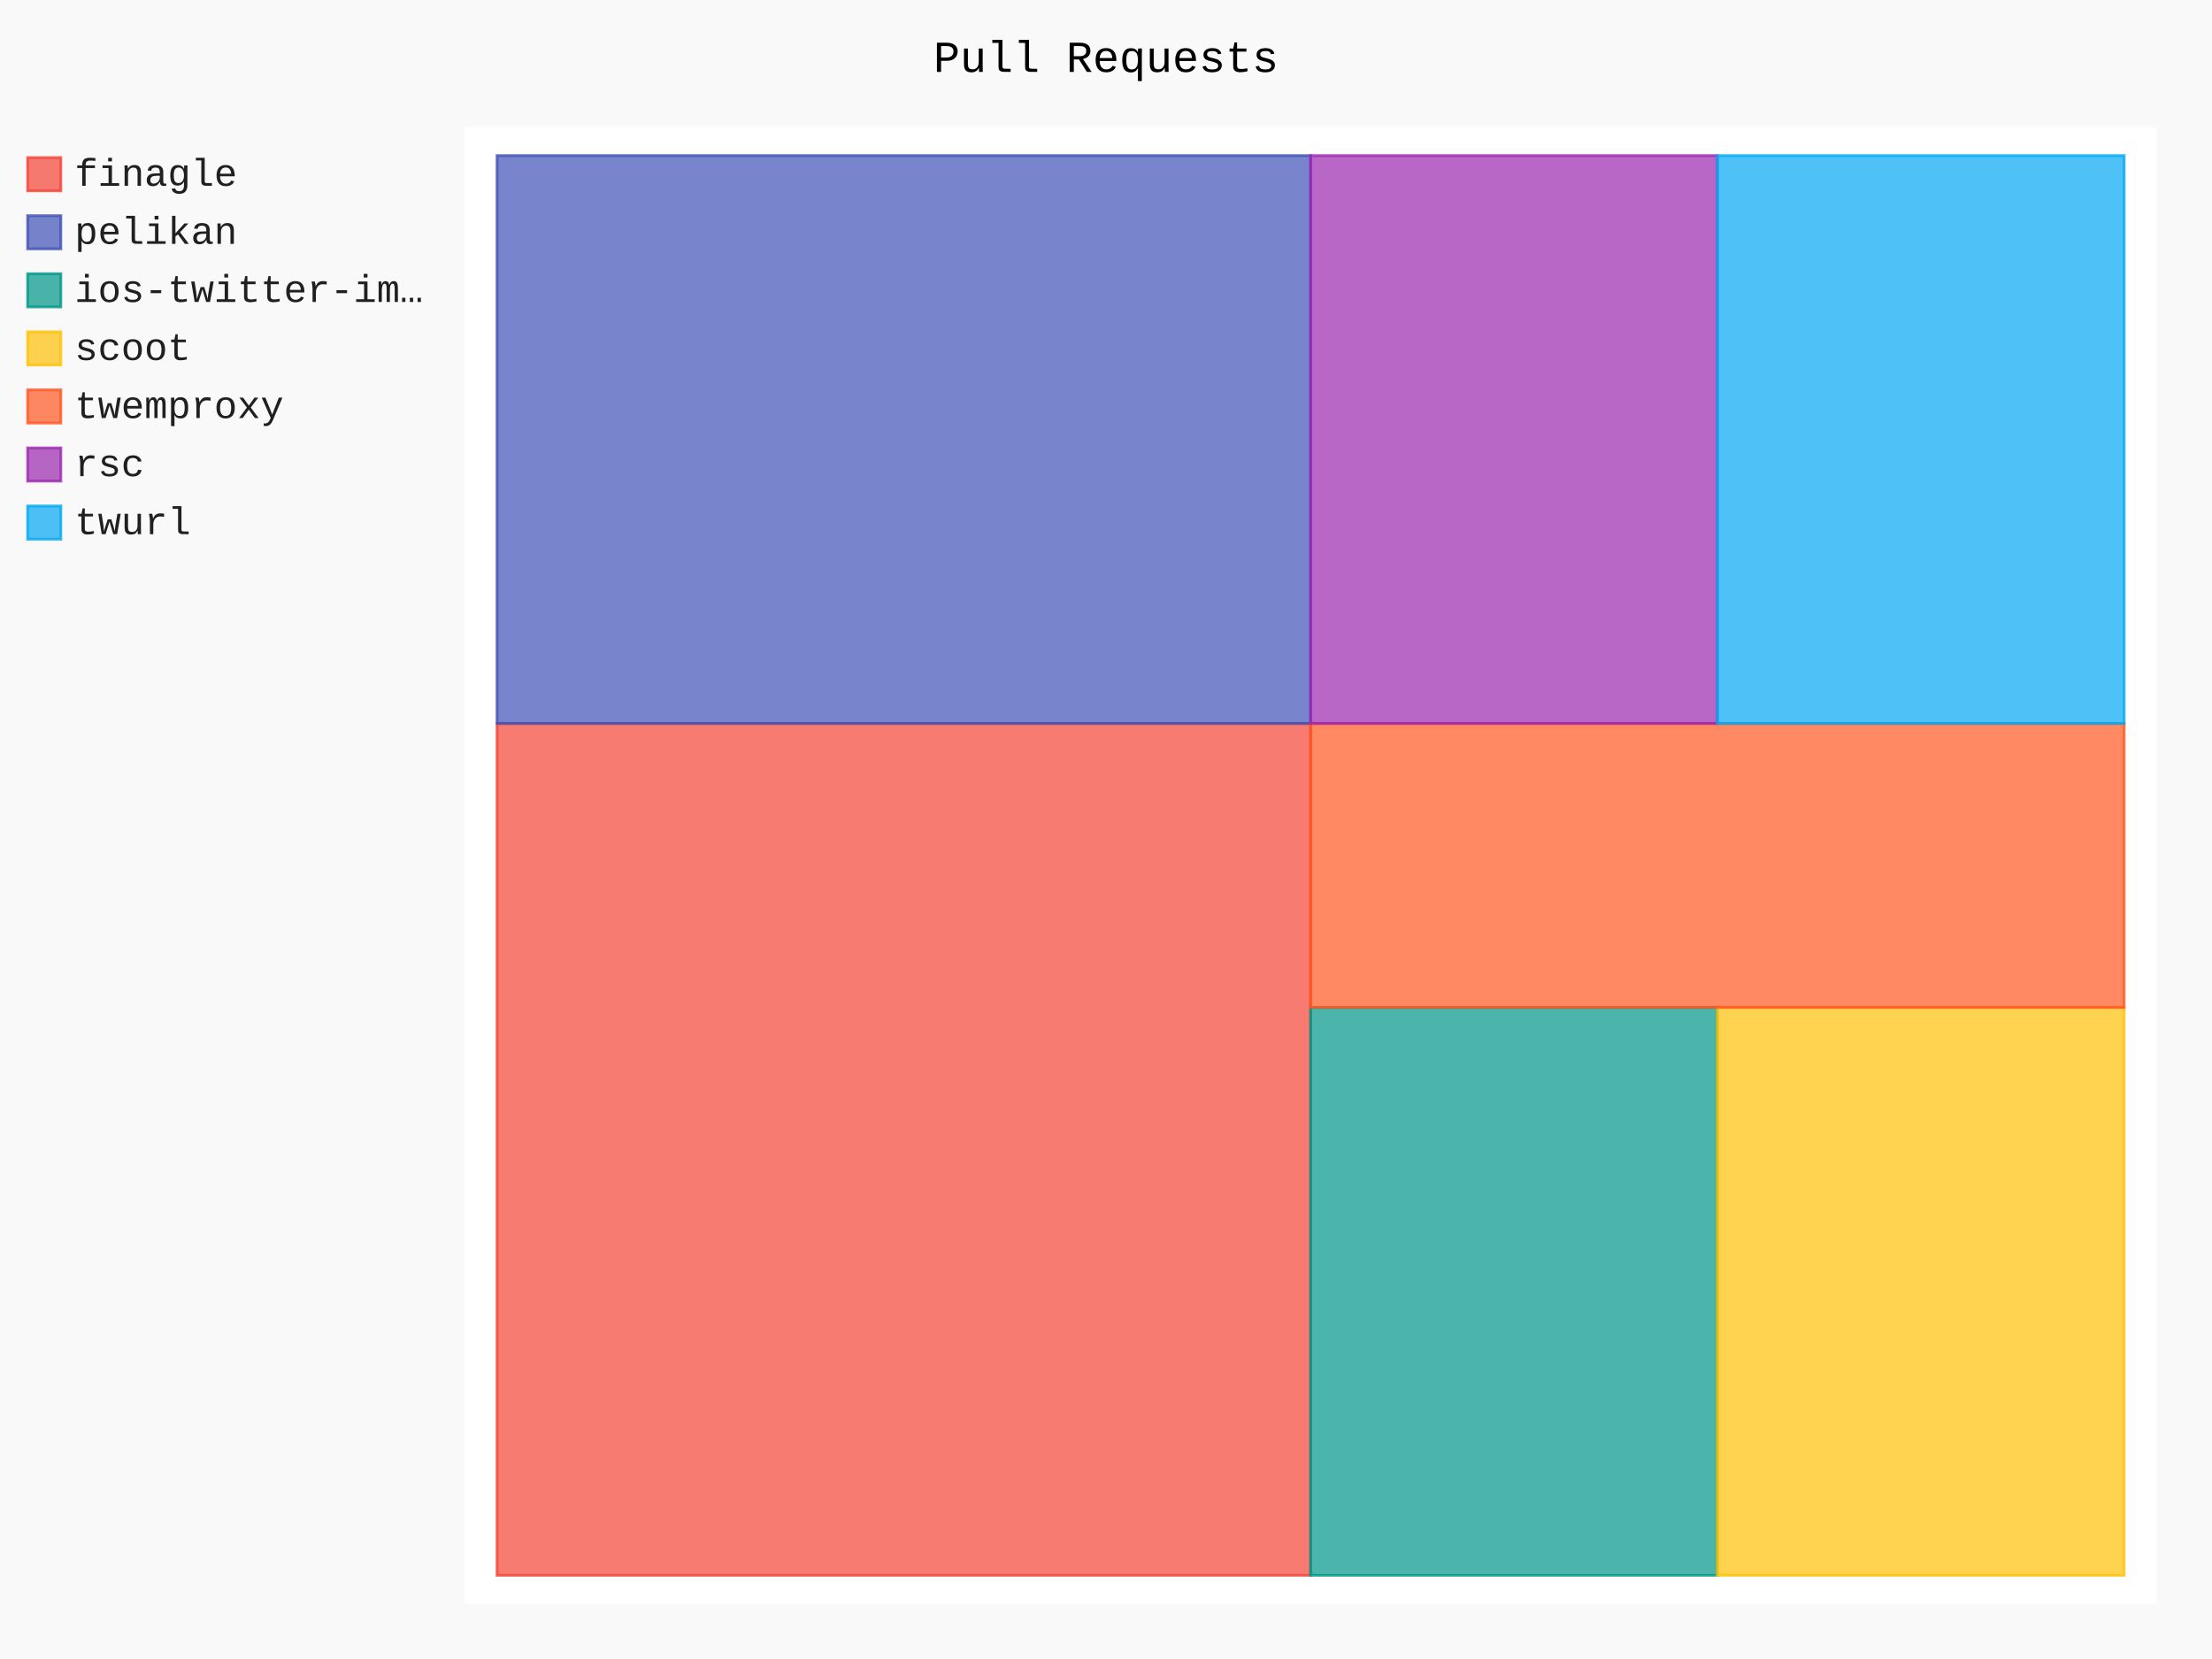
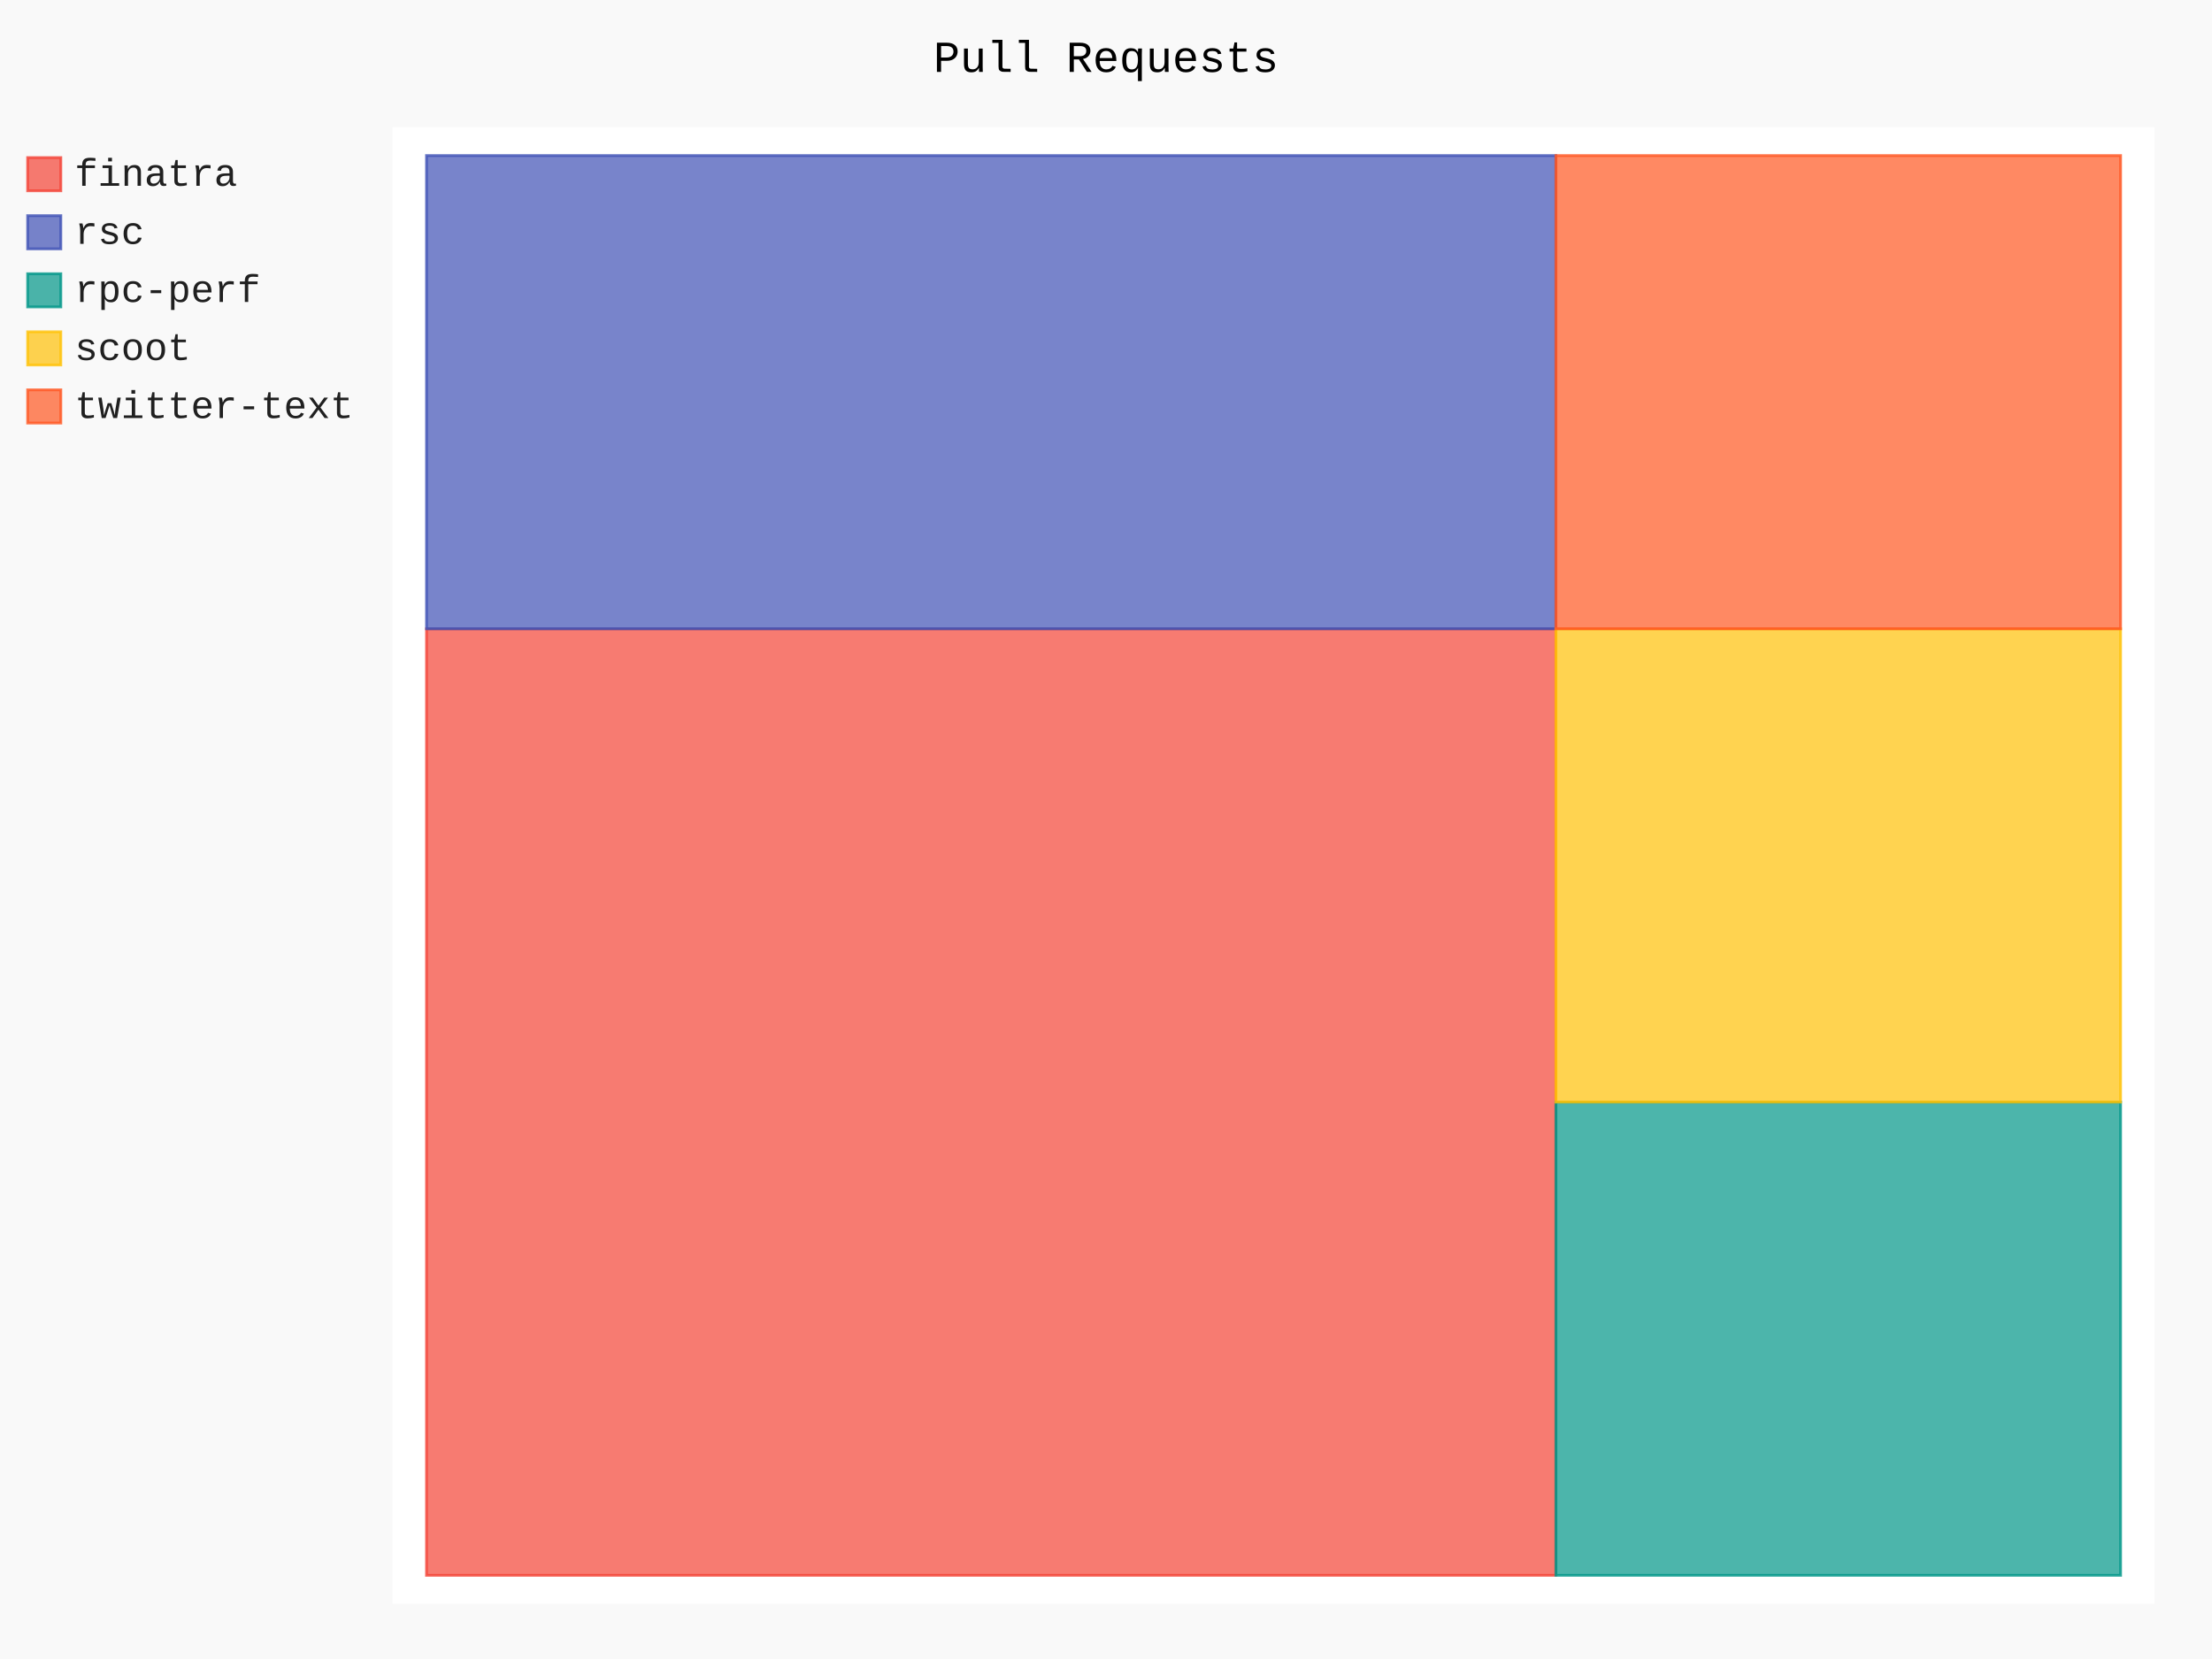
- <svg xmlns="http://www.w3.org/2000/svg" class="pygal-chart" id="chart-4d221969-fbe8-4848-9cd5-f6f61b89d86f" viewBox="0 0 800 600">
+ <svg xmlns="http://www.w3.org/2000/svg" class="pygal-chart" id="chart-721b9c2b-b80c-48ce-b8e9-25b5343dc4cf" viewBox="0 0 800 600">
  <defs>
-     <style type="text/css">#chart-4d221969-fbe8-4848-9cd5-f6f61b89d86f{-webkit-user-select:none;-webkit-font-smoothing:antialiased;font-family:Consolas,"Liberation Mono",Menlo,Courier,monospace}#chart-4d221969-fbe8-4848-9cd5-f6f61b89d86f .title{font-family:Consolas,"Liberation Mono",Menlo,Courier,monospace;font-size:16px}#chart-4d221969-fbe8-4848-9cd5-f6f61b89d86f .legends .legend text{font-family:Consolas,"Liberation Mono",Menlo,Courier,monospace;font-size:14px}#chart-4d221969-fbe8-4848-9cd5-f6f61b89d86f .axis text{font-family:Consolas,"Liberation Mono",Menlo,Courier,monospace;font-size:10px}#chart-4d221969-fbe8-4848-9cd5-f6f61b89d86f .axis text.major{font-family:Consolas,"Liberation Mono",Menlo,Courier,monospace;font-size:10px}#chart-4d221969-fbe8-4848-9cd5-f6f61b89d86f .text-overlay text.value{font-family:Consolas,"Liberation Mono",Menlo,Courier,monospace;font-size:16px}#chart-4d221969-fbe8-4848-9cd5-f6f61b89d86f .text-overlay text.label{font-family:Consolas,"Liberation Mono",Menlo,Courier,monospace;font-size:10px}#chart-4d221969-fbe8-4848-9cd5-f6f61b89d86f .tooltip{font-family:Consolas,"Liberation Mono",Menlo,Courier,monospace;font-size:14px}#chart-4d221969-fbe8-4848-9cd5-f6f61b89d86f text.no_data{font-family:Consolas,"Liberation Mono",Menlo,Courier,monospace;font-size:64px}
- #chart-4d221969-fbe8-4848-9cd5-f6f61b89d86f{background-color:rgba(249,249,249,1)}#chart-4d221969-fbe8-4848-9cd5-f6f61b89d86f path,#chart-4d221969-fbe8-4848-9cd5-f6f61b89d86f line,#chart-4d221969-fbe8-4848-9cd5-f6f61b89d86f rect,#chart-4d221969-fbe8-4848-9cd5-f6f61b89d86f circle{-webkit-transition:150ms;-moz-transition:150ms;transition:150ms}#chart-4d221969-fbe8-4848-9cd5-f6f61b89d86f .graph &gt; .background{fill:rgba(249,249,249,1)}#chart-4d221969-fbe8-4848-9cd5-f6f61b89d86f .plot &gt; .background{fill:rgba(255,255,255,1)}#chart-4d221969-fbe8-4848-9cd5-f6f61b89d86f .graph{fill:rgba(0,0,0,.87)}#chart-4d221969-fbe8-4848-9cd5-f6f61b89d86f text.no_data{fill:rgba(0,0,0,1)}#chart-4d221969-fbe8-4848-9cd5-f6f61b89d86f .title{fill:rgba(0,0,0,1)}#chart-4d221969-fbe8-4848-9cd5-f6f61b89d86f .legends .legend text{fill:rgba(0,0,0,.87)}#chart-4d221969-fbe8-4848-9cd5-f6f61b89d86f .legends .legend:hover text{fill:rgba(0,0,0,1)}#chart-4d221969-fbe8-4848-9cd5-f6f61b89d86f .axis .line{stroke:rgba(0,0,0,1)}#chart-4d221969-fbe8-4848-9cd5-f6f61b89d86f .axis .guide.line{stroke:rgba(0,0,0,.54)}#chart-4d221969-fbe8-4848-9cd5-f6f61b89d86f .axis .major.line{stroke:rgba(0,0,0,.87)}#chart-4d221969-fbe8-4848-9cd5-f6f61b89d86f .axis text.major{fill:rgba(0,0,0,1)}#chart-4d221969-fbe8-4848-9cd5-f6f61b89d86f .axis.y .guides:hover .guide.line,#chart-4d221969-fbe8-4848-9cd5-f6f61b89d86f .line-graph .axis.x .guides:hover .guide.line,#chart-4d221969-fbe8-4848-9cd5-f6f61b89d86f .stackedline-graph .axis.x .guides:hover .guide.line,#chart-4d221969-fbe8-4848-9cd5-f6f61b89d86f .xy-graph .axis.x .guides:hover .guide.line{stroke:rgba(0,0,0,1)}#chart-4d221969-fbe8-4848-9cd5-f6f61b89d86f .axis .guides:hover text{fill:rgba(0,0,0,1)}#chart-4d221969-fbe8-4848-9cd5-f6f61b89d86f .reactive{fill-opacity:.7;stroke-opacity:.8}#chart-4d221969-fbe8-4848-9cd5-f6f61b89d86f .ci{stroke:rgba(0,0,0,.87)}#chart-4d221969-fbe8-4848-9cd5-f6f61b89d86f .reactive.active,#chart-4d221969-fbe8-4848-9cd5-f6f61b89d86f .active .reactive{fill-opacity:.8;stroke-opacity:.9;stroke-width:4}#chart-4d221969-fbe8-4848-9cd5-f6f61b89d86f .ci .reactive.active{stroke-width:1.5}#chart-4d221969-fbe8-4848-9cd5-f6f61b89d86f .series text{fill:rgba(0,0,0,1)}#chart-4d221969-fbe8-4848-9cd5-f6f61b89d86f .tooltip rect{fill:rgba(255,255,255,1);stroke:rgba(0,0,0,1);-webkit-transition:opacity 150ms;-moz-transition:opacity 150ms;transition:opacity 150ms}#chart-4d221969-fbe8-4848-9cd5-f6f61b89d86f .tooltip .label{fill:rgba(0,0,0,.87)}#chart-4d221969-fbe8-4848-9cd5-f6f61b89d86f .tooltip .label{fill:rgba(0,0,0,.87)}#chart-4d221969-fbe8-4848-9cd5-f6f61b89d86f .tooltip .legend{font-size:.8em;fill:rgba(0,0,0,.54)}#chart-4d221969-fbe8-4848-9cd5-f6f61b89d86f .tooltip .x_label{font-size:.6em;fill:rgba(0,0,0,1)}#chart-4d221969-fbe8-4848-9cd5-f6f61b89d86f .tooltip .xlink{font-size:.5em;text-decoration:underline}#chart-4d221969-fbe8-4848-9cd5-f6f61b89d86f .tooltip .value{font-size:1.5em}#chart-4d221969-fbe8-4848-9cd5-f6f61b89d86f .bound{font-size:.5em}#chart-4d221969-fbe8-4848-9cd5-f6f61b89d86f .max-value{font-size:.75em;fill:rgba(0,0,0,.54)}#chart-4d221969-fbe8-4848-9cd5-f6f61b89d86f .map-element{fill:rgba(255,255,255,1);stroke:rgba(0,0,0,.54) !important}#chart-4d221969-fbe8-4848-9cd5-f6f61b89d86f .map-element .reactive{fill-opacity:inherit;stroke-opacity:inherit}#chart-4d221969-fbe8-4848-9cd5-f6f61b89d86f .color-0,#chart-4d221969-fbe8-4848-9cd5-f6f61b89d86f .color-0 a:visited{stroke:#F44336;fill:#F44336}#chart-4d221969-fbe8-4848-9cd5-f6f61b89d86f .color-1,#chart-4d221969-fbe8-4848-9cd5-f6f61b89d86f .color-1 a:visited{stroke:#3F51B5;fill:#3F51B5}#chart-4d221969-fbe8-4848-9cd5-f6f61b89d86f .color-2,#chart-4d221969-fbe8-4848-9cd5-f6f61b89d86f .color-2 a:visited{stroke:#009688;fill:#009688}#chart-4d221969-fbe8-4848-9cd5-f6f61b89d86f .color-3,#chart-4d221969-fbe8-4848-9cd5-f6f61b89d86f .color-3 a:visited{stroke:#FFC107;fill:#FFC107}#chart-4d221969-fbe8-4848-9cd5-f6f61b89d86f .color-4,#chart-4d221969-fbe8-4848-9cd5-f6f61b89d86f .color-4 a:visited{stroke:#FF5722;fill:#FF5722}#chart-4d221969-fbe8-4848-9cd5-f6f61b89d86f .color-5,#chart-4d221969-fbe8-4848-9cd5-f6f61b89d86f .color-5 a:visited{stroke:#9C27B0;fill:#9C27B0}#chart-4d221969-fbe8-4848-9cd5-f6f61b89d86f .color-6,#chart-4d221969-fbe8-4848-9cd5-f6f61b89d86f .color-6 a:visited{stroke:#03A9F4;fill:#03A9F4}#chart-4d221969-fbe8-4848-9cd5-f6f61b89d86f .text-overlay .color-0 text{fill:black}#chart-4d221969-fbe8-4848-9cd5-f6f61b89d86f .text-overlay .color-1 text{fill:black}#chart-4d221969-fbe8-4848-9cd5-f6f61b89d86f .text-overlay .color-2 text{fill:black}#chart-4d221969-fbe8-4848-9cd5-f6f61b89d86f .text-overlay .color-3 text{fill:black}#chart-4d221969-fbe8-4848-9cd5-f6f61b89d86f .text-overlay .color-4 text{fill:black}#chart-4d221969-fbe8-4848-9cd5-f6f61b89d86f .text-overlay .color-5 text{fill:black}#chart-4d221969-fbe8-4848-9cd5-f6f61b89d86f .text-overlay .color-6 text{fill:black}
- #chart-4d221969-fbe8-4848-9cd5-f6f61b89d86f text.no_data{text-anchor:middle}#chart-4d221969-fbe8-4848-9cd5-f6f61b89d86f .guide.line{fill:none}#chart-4d221969-fbe8-4848-9cd5-f6f61b89d86f .centered{text-anchor:middle}#chart-4d221969-fbe8-4848-9cd5-f6f61b89d86f .title{text-anchor:middle}#chart-4d221969-fbe8-4848-9cd5-f6f61b89d86f .legends .legend text{fill-opacity:1}#chart-4d221969-fbe8-4848-9cd5-f6f61b89d86f .axis.x text{text-anchor:middle}#chart-4d221969-fbe8-4848-9cd5-f6f61b89d86f .axis.x:not(.web) text[transform]{text-anchor:start}#chart-4d221969-fbe8-4848-9cd5-f6f61b89d86f .axis.x:not(.web) text[transform].backwards{text-anchor:end}#chart-4d221969-fbe8-4848-9cd5-f6f61b89d86f .axis.y text{text-anchor:end}#chart-4d221969-fbe8-4848-9cd5-f6f61b89d86f .axis.y text[transform].backwards{text-anchor:start}#chart-4d221969-fbe8-4848-9cd5-f6f61b89d86f .axis.y2 text{text-anchor:start}#chart-4d221969-fbe8-4848-9cd5-f6f61b89d86f .axis.y2 text[transform].backwards{text-anchor:end}#chart-4d221969-fbe8-4848-9cd5-f6f61b89d86f .axis .guide.line{stroke-dasharray:4,4}#chart-4d221969-fbe8-4848-9cd5-f6f61b89d86f .axis .major.guide.line{stroke-dasharray:6,6}#chart-4d221969-fbe8-4848-9cd5-f6f61b89d86f .horizontal .axis.y .guide.line,#chart-4d221969-fbe8-4848-9cd5-f6f61b89d86f .horizontal .axis.y2 .guide.line,#chart-4d221969-fbe8-4848-9cd5-f6f61b89d86f .vertical .axis.x .guide.line{opacity:0}#chart-4d221969-fbe8-4848-9cd5-f6f61b89d86f .horizontal .axis.always_show .guide.line,#chart-4d221969-fbe8-4848-9cd5-f6f61b89d86f .vertical .axis.always_show .guide.line{opacity:1 !important}#chart-4d221969-fbe8-4848-9cd5-f6f61b89d86f .axis.y .guides:hover .guide.line,#chart-4d221969-fbe8-4848-9cd5-f6f61b89d86f .axis.y2 .guides:hover .guide.line,#chart-4d221969-fbe8-4848-9cd5-f6f61b89d86f .axis.x .guides:hover .guide.line{opacity:1}#chart-4d221969-fbe8-4848-9cd5-f6f61b89d86f .axis .guides:hover text{opacity:1}#chart-4d221969-fbe8-4848-9cd5-f6f61b89d86f .nofill{fill:none}#chart-4d221969-fbe8-4848-9cd5-f6f61b89d86f .subtle-fill{fill-opacity:.2}#chart-4d221969-fbe8-4848-9cd5-f6f61b89d86f .dot{stroke-width:1px;fill-opacity:1}#chart-4d221969-fbe8-4848-9cd5-f6f61b89d86f .dot.active{stroke-width:5px}#chart-4d221969-fbe8-4848-9cd5-f6f61b89d86f .dot.negative{fill:transparent}#chart-4d221969-fbe8-4848-9cd5-f6f61b89d86f text,#chart-4d221969-fbe8-4848-9cd5-f6f61b89d86f tspan{stroke:none !important}#chart-4d221969-fbe8-4848-9cd5-f6f61b89d86f .series text.active{opacity:1}#chart-4d221969-fbe8-4848-9cd5-f6f61b89d86f .tooltip rect{fill-opacity:.95;stroke-width:.5}#chart-4d221969-fbe8-4848-9cd5-f6f61b89d86f .tooltip text{fill-opacity:1}#chart-4d221969-fbe8-4848-9cd5-f6f61b89d86f .showable{visibility:hidden}#chart-4d221969-fbe8-4848-9cd5-f6f61b89d86f .showable.shown{visibility:visible}#chart-4d221969-fbe8-4848-9cd5-f6f61b89d86f .gauge-background{fill:rgba(229,229,229,1);stroke:none}#chart-4d221969-fbe8-4848-9cd5-f6f61b89d86f .bg-lines{stroke:rgba(249,249,249,1);stroke-width:2px}</style>
+     <style type="text/css">#chart-721b9c2b-b80c-48ce-b8e9-25b5343dc4cf{-webkit-user-select:none;-webkit-font-smoothing:antialiased;font-family:Consolas,"Liberation Mono",Menlo,Courier,monospace}#chart-721b9c2b-b80c-48ce-b8e9-25b5343dc4cf .title{font-family:Consolas,"Liberation Mono",Menlo,Courier,monospace;font-size:16px}#chart-721b9c2b-b80c-48ce-b8e9-25b5343dc4cf .legends .legend text{font-family:Consolas,"Liberation Mono",Menlo,Courier,monospace;font-size:14px}#chart-721b9c2b-b80c-48ce-b8e9-25b5343dc4cf .axis text{font-family:Consolas,"Liberation Mono",Menlo,Courier,monospace;font-size:10px}#chart-721b9c2b-b80c-48ce-b8e9-25b5343dc4cf .axis text.major{font-family:Consolas,"Liberation Mono",Menlo,Courier,monospace;font-size:10px}#chart-721b9c2b-b80c-48ce-b8e9-25b5343dc4cf .text-overlay text.value{font-family:Consolas,"Liberation Mono",Menlo,Courier,monospace;font-size:16px}#chart-721b9c2b-b80c-48ce-b8e9-25b5343dc4cf .text-overlay text.label{font-family:Consolas,"Liberation Mono",Menlo,Courier,monospace;font-size:10px}#chart-721b9c2b-b80c-48ce-b8e9-25b5343dc4cf .tooltip{font-family:Consolas,"Liberation Mono",Menlo,Courier,monospace;font-size:14px}#chart-721b9c2b-b80c-48ce-b8e9-25b5343dc4cf text.no_data{font-family:Consolas,"Liberation Mono",Menlo,Courier,monospace;font-size:64px}
+ #chart-721b9c2b-b80c-48ce-b8e9-25b5343dc4cf{background-color:rgba(249,249,249,1)}#chart-721b9c2b-b80c-48ce-b8e9-25b5343dc4cf path,#chart-721b9c2b-b80c-48ce-b8e9-25b5343dc4cf line,#chart-721b9c2b-b80c-48ce-b8e9-25b5343dc4cf rect,#chart-721b9c2b-b80c-48ce-b8e9-25b5343dc4cf circle{-webkit-transition:150ms;-moz-transition:150ms;transition:150ms}#chart-721b9c2b-b80c-48ce-b8e9-25b5343dc4cf .graph &gt; .background{fill:rgba(249,249,249,1)}#chart-721b9c2b-b80c-48ce-b8e9-25b5343dc4cf .plot &gt; .background{fill:rgba(255,255,255,1)}#chart-721b9c2b-b80c-48ce-b8e9-25b5343dc4cf .graph{fill:rgba(0,0,0,.87)}#chart-721b9c2b-b80c-48ce-b8e9-25b5343dc4cf text.no_data{fill:rgba(0,0,0,1)}#chart-721b9c2b-b80c-48ce-b8e9-25b5343dc4cf .title{fill:rgba(0,0,0,1)}#chart-721b9c2b-b80c-48ce-b8e9-25b5343dc4cf .legends .legend text{fill:rgba(0,0,0,.87)}#chart-721b9c2b-b80c-48ce-b8e9-25b5343dc4cf .legends .legend:hover text{fill:rgba(0,0,0,1)}#chart-721b9c2b-b80c-48ce-b8e9-25b5343dc4cf .axis .line{stroke:rgba(0,0,0,1)}#chart-721b9c2b-b80c-48ce-b8e9-25b5343dc4cf .axis .guide.line{stroke:rgba(0,0,0,.54)}#chart-721b9c2b-b80c-48ce-b8e9-25b5343dc4cf .axis .major.line{stroke:rgba(0,0,0,.87)}#chart-721b9c2b-b80c-48ce-b8e9-25b5343dc4cf .axis text.major{fill:rgba(0,0,0,1)}#chart-721b9c2b-b80c-48ce-b8e9-25b5343dc4cf .axis.y .guides:hover .guide.line,#chart-721b9c2b-b80c-48ce-b8e9-25b5343dc4cf .line-graph .axis.x .guides:hover .guide.line,#chart-721b9c2b-b80c-48ce-b8e9-25b5343dc4cf .stackedline-graph .axis.x .guides:hover .guide.line,#chart-721b9c2b-b80c-48ce-b8e9-25b5343dc4cf .xy-graph .axis.x .guides:hover .guide.line{stroke:rgba(0,0,0,1)}#chart-721b9c2b-b80c-48ce-b8e9-25b5343dc4cf .axis .guides:hover text{fill:rgba(0,0,0,1)}#chart-721b9c2b-b80c-48ce-b8e9-25b5343dc4cf .reactive{fill-opacity:.7;stroke-opacity:.8}#chart-721b9c2b-b80c-48ce-b8e9-25b5343dc4cf .ci{stroke:rgba(0,0,0,.87)}#chart-721b9c2b-b80c-48ce-b8e9-25b5343dc4cf .reactive.active,#chart-721b9c2b-b80c-48ce-b8e9-25b5343dc4cf .active .reactive{fill-opacity:.8;stroke-opacity:.9;stroke-width:4}#chart-721b9c2b-b80c-48ce-b8e9-25b5343dc4cf .ci .reactive.active{stroke-width:1.5}#chart-721b9c2b-b80c-48ce-b8e9-25b5343dc4cf .series text{fill:rgba(0,0,0,1)}#chart-721b9c2b-b80c-48ce-b8e9-25b5343dc4cf .tooltip rect{fill:rgba(255,255,255,1);stroke:rgba(0,0,0,1);-webkit-transition:opacity 150ms;-moz-transition:opacity 150ms;transition:opacity 150ms}#chart-721b9c2b-b80c-48ce-b8e9-25b5343dc4cf .tooltip .label{fill:rgba(0,0,0,.87)}#chart-721b9c2b-b80c-48ce-b8e9-25b5343dc4cf .tooltip .label{fill:rgba(0,0,0,.87)}#chart-721b9c2b-b80c-48ce-b8e9-25b5343dc4cf .tooltip .legend{font-size:.8em;fill:rgba(0,0,0,.54)}#chart-721b9c2b-b80c-48ce-b8e9-25b5343dc4cf .tooltip .x_label{font-size:.6em;fill:rgba(0,0,0,1)}#chart-721b9c2b-b80c-48ce-b8e9-25b5343dc4cf .tooltip .xlink{font-size:.5em;text-decoration:underline}#chart-721b9c2b-b80c-48ce-b8e9-25b5343dc4cf .tooltip .value{font-size:1.5em}#chart-721b9c2b-b80c-48ce-b8e9-25b5343dc4cf .bound{font-size:.5em}#chart-721b9c2b-b80c-48ce-b8e9-25b5343dc4cf .max-value{font-size:.75em;fill:rgba(0,0,0,.54)}#chart-721b9c2b-b80c-48ce-b8e9-25b5343dc4cf .map-element{fill:rgba(255,255,255,1);stroke:rgba(0,0,0,.54) !important}#chart-721b9c2b-b80c-48ce-b8e9-25b5343dc4cf .map-element .reactive{fill-opacity:inherit;stroke-opacity:inherit}#chart-721b9c2b-b80c-48ce-b8e9-25b5343dc4cf .color-0,#chart-721b9c2b-b80c-48ce-b8e9-25b5343dc4cf .color-0 a:visited{stroke:#F44336;fill:#F44336}#chart-721b9c2b-b80c-48ce-b8e9-25b5343dc4cf .color-1,#chart-721b9c2b-b80c-48ce-b8e9-25b5343dc4cf .color-1 a:visited{stroke:#3F51B5;fill:#3F51B5}#chart-721b9c2b-b80c-48ce-b8e9-25b5343dc4cf .color-2,#chart-721b9c2b-b80c-48ce-b8e9-25b5343dc4cf .color-2 a:visited{stroke:#009688;fill:#009688}#chart-721b9c2b-b80c-48ce-b8e9-25b5343dc4cf .color-3,#chart-721b9c2b-b80c-48ce-b8e9-25b5343dc4cf .color-3 a:visited{stroke:#FFC107;fill:#FFC107}#chart-721b9c2b-b80c-48ce-b8e9-25b5343dc4cf .color-4,#chart-721b9c2b-b80c-48ce-b8e9-25b5343dc4cf .color-4 a:visited{stroke:#FF5722;fill:#FF5722}#chart-721b9c2b-b80c-48ce-b8e9-25b5343dc4cf .text-overlay .color-0 text{fill:black}#chart-721b9c2b-b80c-48ce-b8e9-25b5343dc4cf .text-overlay .color-1 text{fill:black}#chart-721b9c2b-b80c-48ce-b8e9-25b5343dc4cf .text-overlay .color-2 text{fill:black}#chart-721b9c2b-b80c-48ce-b8e9-25b5343dc4cf .text-overlay .color-3 text{fill:black}#chart-721b9c2b-b80c-48ce-b8e9-25b5343dc4cf .text-overlay .color-4 text{fill:black}
+ #chart-721b9c2b-b80c-48ce-b8e9-25b5343dc4cf text.no_data{text-anchor:middle}#chart-721b9c2b-b80c-48ce-b8e9-25b5343dc4cf .guide.line{fill:none}#chart-721b9c2b-b80c-48ce-b8e9-25b5343dc4cf .centered{text-anchor:middle}#chart-721b9c2b-b80c-48ce-b8e9-25b5343dc4cf .title{text-anchor:middle}#chart-721b9c2b-b80c-48ce-b8e9-25b5343dc4cf .legends .legend text{fill-opacity:1}#chart-721b9c2b-b80c-48ce-b8e9-25b5343dc4cf .axis.x text{text-anchor:middle}#chart-721b9c2b-b80c-48ce-b8e9-25b5343dc4cf .axis.x:not(.web) text[transform]{text-anchor:start}#chart-721b9c2b-b80c-48ce-b8e9-25b5343dc4cf .axis.x:not(.web) text[transform].backwards{text-anchor:end}#chart-721b9c2b-b80c-48ce-b8e9-25b5343dc4cf .axis.y text{text-anchor:end}#chart-721b9c2b-b80c-48ce-b8e9-25b5343dc4cf .axis.y text[transform].backwards{text-anchor:start}#chart-721b9c2b-b80c-48ce-b8e9-25b5343dc4cf .axis.y2 text{text-anchor:start}#chart-721b9c2b-b80c-48ce-b8e9-25b5343dc4cf .axis.y2 text[transform].backwards{text-anchor:end}#chart-721b9c2b-b80c-48ce-b8e9-25b5343dc4cf .axis .guide.line{stroke-dasharray:4,4}#chart-721b9c2b-b80c-48ce-b8e9-25b5343dc4cf .axis .major.guide.line{stroke-dasharray:6,6}#chart-721b9c2b-b80c-48ce-b8e9-25b5343dc4cf .horizontal .axis.y .guide.line,#chart-721b9c2b-b80c-48ce-b8e9-25b5343dc4cf .horizontal .axis.y2 .guide.line,#chart-721b9c2b-b80c-48ce-b8e9-25b5343dc4cf .vertical .axis.x .guide.line{opacity:0}#chart-721b9c2b-b80c-48ce-b8e9-25b5343dc4cf .horizontal .axis.always_show .guide.line,#chart-721b9c2b-b80c-48ce-b8e9-25b5343dc4cf .vertical .axis.always_show .guide.line{opacity:1 !important}#chart-721b9c2b-b80c-48ce-b8e9-25b5343dc4cf .axis.y .guides:hover .guide.line,#chart-721b9c2b-b80c-48ce-b8e9-25b5343dc4cf .axis.y2 .guides:hover .guide.line,#chart-721b9c2b-b80c-48ce-b8e9-25b5343dc4cf .axis.x .guides:hover .guide.line{opacity:1}#chart-721b9c2b-b80c-48ce-b8e9-25b5343dc4cf .axis .guides:hover text{opacity:1}#chart-721b9c2b-b80c-48ce-b8e9-25b5343dc4cf .nofill{fill:none}#chart-721b9c2b-b80c-48ce-b8e9-25b5343dc4cf .subtle-fill{fill-opacity:.2}#chart-721b9c2b-b80c-48ce-b8e9-25b5343dc4cf .dot{stroke-width:1px;fill-opacity:1}#chart-721b9c2b-b80c-48ce-b8e9-25b5343dc4cf .dot.active{stroke-width:5px}#chart-721b9c2b-b80c-48ce-b8e9-25b5343dc4cf .dot.negative{fill:transparent}#chart-721b9c2b-b80c-48ce-b8e9-25b5343dc4cf text,#chart-721b9c2b-b80c-48ce-b8e9-25b5343dc4cf tspan{stroke:none !important}#chart-721b9c2b-b80c-48ce-b8e9-25b5343dc4cf .series text.active{opacity:1}#chart-721b9c2b-b80c-48ce-b8e9-25b5343dc4cf .tooltip rect{fill-opacity:.95;stroke-width:.5}#chart-721b9c2b-b80c-48ce-b8e9-25b5343dc4cf .tooltip text{fill-opacity:1}#chart-721b9c2b-b80c-48ce-b8e9-25b5343dc4cf .showable{visibility:hidden}#chart-721b9c2b-b80c-48ce-b8e9-25b5343dc4cf .showable.shown{visibility:visible}#chart-721b9c2b-b80c-48ce-b8e9-25b5343dc4cf .gauge-background{fill:rgba(229,229,229,1);stroke:none}#chart-721b9c2b-b80c-48ce-b8e9-25b5343dc4cf .bg-lines{stroke:rgba(249,249,249,1);stroke-width:2px}</style>
  </defs>
  <g class="graph treemap-graph vertical">
    <rect class="background" height="600" width="800" x="0" y="0" />
-     <g class="plot" transform="translate(168, 46)">
-       <rect class="background" height="534" width="612.0" x="0" y="0" />
+     <g class="plot" transform="translate(142, 46)">
+       <rect class="background" height="534" width="637.2" x="0" y="0" />
      <g class="series serie-0 color-0">
        <g class="rects">
          <g class="rect">
-             <rect class="rect reactive tooltip-trigger" height="308.077" width="294.231" x="11.769" y="215.654" />
+             <rect class="rect reactive tooltip-trigger" height="342.308" width="408.462" x="12.254" y="181.423" />
          </g>
        </g>
      </g>
      <g class="series serie-1 color-1">
        <g class="rects">
          <g class="rect">
-             <rect class="rect reactive tooltip-trigger" height="205.385" width="294.231" x="11.769" y="10.269" />
+             <rect class="rect reactive tooltip-trigger" height="171.154" width="408.462" x="12.254" y="10.269" />
          </g>
        </g>
      </g>
      <g class="series serie-2 color-2">
        <g class="rects">
          <g class="rect">
-             <rect class="rect reactive tooltip-trigger" height="205.385" width="147.115" x="306.0" y="318.346" />
+             <rect class="rect reactive tooltip-trigger" height="171.154" width="204.231" x="420.715" y="352.577" />
          </g>
        </g>
      </g>
      <g class="series serie-3 color-3">
        <g class="rects">
          <g class="rect">
-             <rect class="rect reactive tooltip-trigger" height="205.385" width="147.115" x="453.115" y="318.346" />
+             <rect class="rect reactive tooltip-trigger" height="171.154" width="204.231" x="420.715" y="181.423" />
          </g>
        </g>
      </g>
      <g class="series serie-4 color-4">
        <g class="rects">
          <g class="rect">
-             <rect class="rect reactive tooltip-trigger" height="102.692" width="294.231" x="306.0" y="215.654" />
-           </g>
-         </g>
-       </g>
-       <g class="series serie-5 color-5">
-         <g class="rects">
-           <g class="rect">
-             <rect class="rect reactive tooltip-trigger" height="205.385" width="147.115" x="306.0" y="10.269" />
-           </g>
-         </g>
-       </g>
-       <g class="series serie-6 color-6">
-         <g class="rects">
-           <g class="rect">
-             <rect class="rect reactive tooltip-trigger" height="205.385" width="147.115" x="453.115" y="10.269" />
+             <rect class="rect reactive tooltip-trigger" height="171.154" width="204.231" x="420.715" y="10.269" />
          </g>
        </g>
      </g>
    </g>
    <g class="titles">
      <text class="title plot_title" x="400.0" y="26">Pull Requests</text>
    </g>
-     <g class="plot overlay" transform="translate(168, 46)">
+     <g class="plot overlay" transform="translate(142, 46)">
      <g class="series serie-0 color-0" />
      <g class="series serie-1 color-1" />
      <g class="series serie-2 color-2" />
      <g class="series serie-3 color-3" />
      <g class="series serie-4 color-4" />
-       <g class="series serie-5 color-5" />
-       <g class="series serie-6 color-6" />
    </g>
-     <g class="plot text-overlay" transform="translate(168, 46)">
+     <g class="plot text-overlay" transform="translate(142, 46)">
      <g class="series serie-0 color-0" />
      <g class="series serie-1 color-1" />
      <g class="series serie-2 color-2" />
      <g class="series serie-3 color-3" />
      <g class="series serie-4 color-4" />
-       <g class="series serie-5 color-5" />
-       <g class="series serie-6 color-6" />
    </g>
-     <g class="plot tooltip-overlay" transform="translate(168, 46)">
+     <g class="plot tooltip-overlay" transform="translate(142, 46)">
      <g class="tooltip" style="opacity: 0" transform="translate(0 0)">
        <rect class="tooltip-box" height="0" rx="0" ry="0" width="0" />
        <g class="text" />
      </g>
    </g>
    <g class="legends" transform="translate(10, 56)">
      <g class="legend reactive activate-serie" id="activate-serie-0">
        <rect class="color-0 reactive" height="12" width="12" x="0.0" y="1.0" />
-         <text x="17.0" y="11.2">finagle</text>
+         <text x="17.0" y="11.2">finatra</text>
      </g>
      <g class="legend reactive activate-serie" id="activate-serie-1">
        <rect class="color-1 reactive" height="12" width="12" x="0.0" y="22.0" />
-         <text x="17.0" y="32.2">pelikan</text>
+         <text x="17.0" y="32.2">rsc</text>
      </g>
      <g class="legend reactive activate-serie" id="activate-serie-2">
        <rect class="color-2 reactive" height="12" width="12" x="0.0" y="43.0" />
-         <text x="17.0" y="53.2">ios-twitter-im…</text>
+         <text x="17.0" y="53.2">rpc-perf</text>
      </g>
      <g class="legend reactive activate-serie" id="activate-serie-3">
        <rect class="color-3 reactive" height="12" width="12" x="0.0" y="64.0" />
        <text x="17.0" y="74.2">scoot</text>
      </g>
      <g class="legend reactive activate-serie" id="activate-serie-4">
        <rect class="color-4 reactive" height="12" width="12" x="0.0" y="85.0" />
-         <text x="17.0" y="95.2">twemproxy</text>
-       </g>
-       <g class="legend reactive activate-serie" id="activate-serie-5">
-         <rect class="color-5 reactive" height="12" width="12" x="0.0" y="106.0" />
-         <text x="17.0" y="116.2">rsc</text>
-       </g>
-       <g class="legend reactive activate-serie" id="activate-serie-6">
-         <rect class="color-6 reactive" height="12" width="12" x="0.0" y="127.0" />
-         <text x="17.0" y="137.2">twurl</text>
+         <text x="17.0" y="95.2">twitter-text</text>
      </g>
    </g>
    <g class="legends" transform="translate(790, 56)" />
  </g>
</svg>
